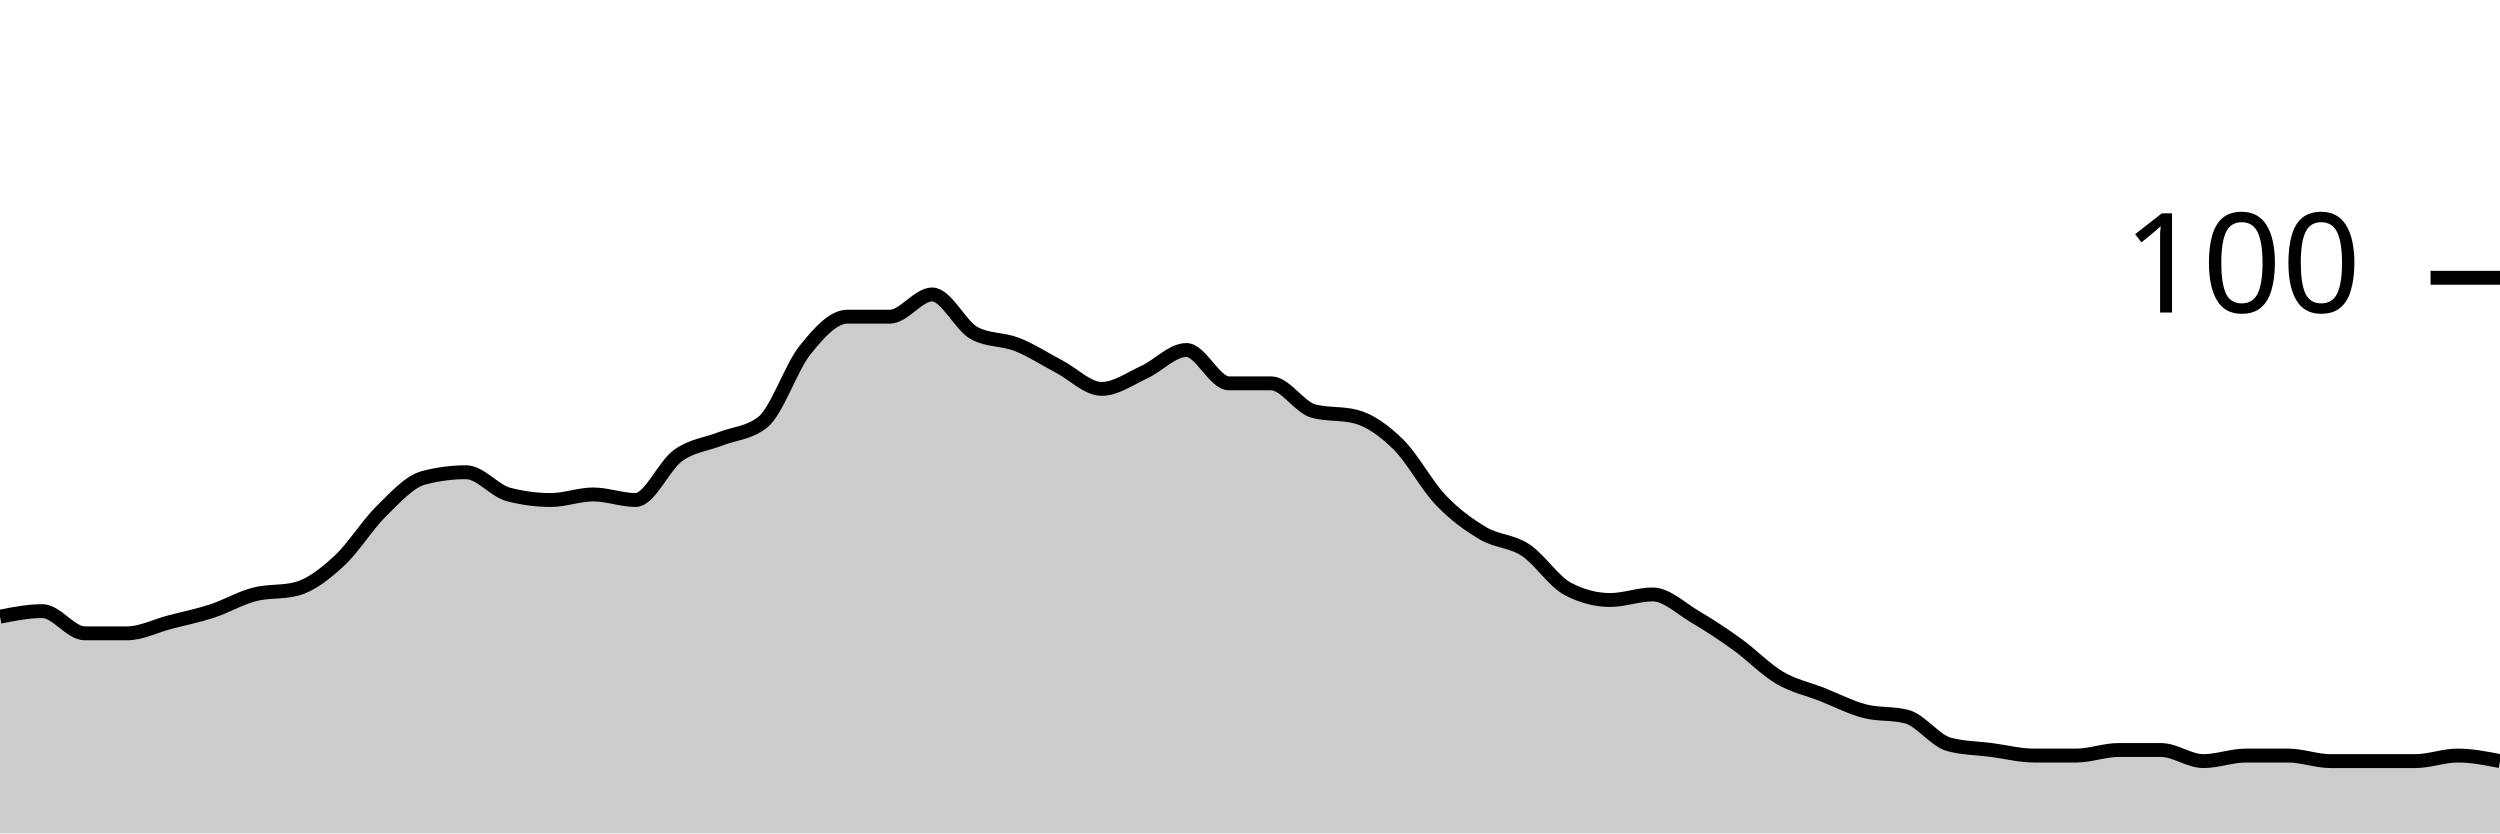
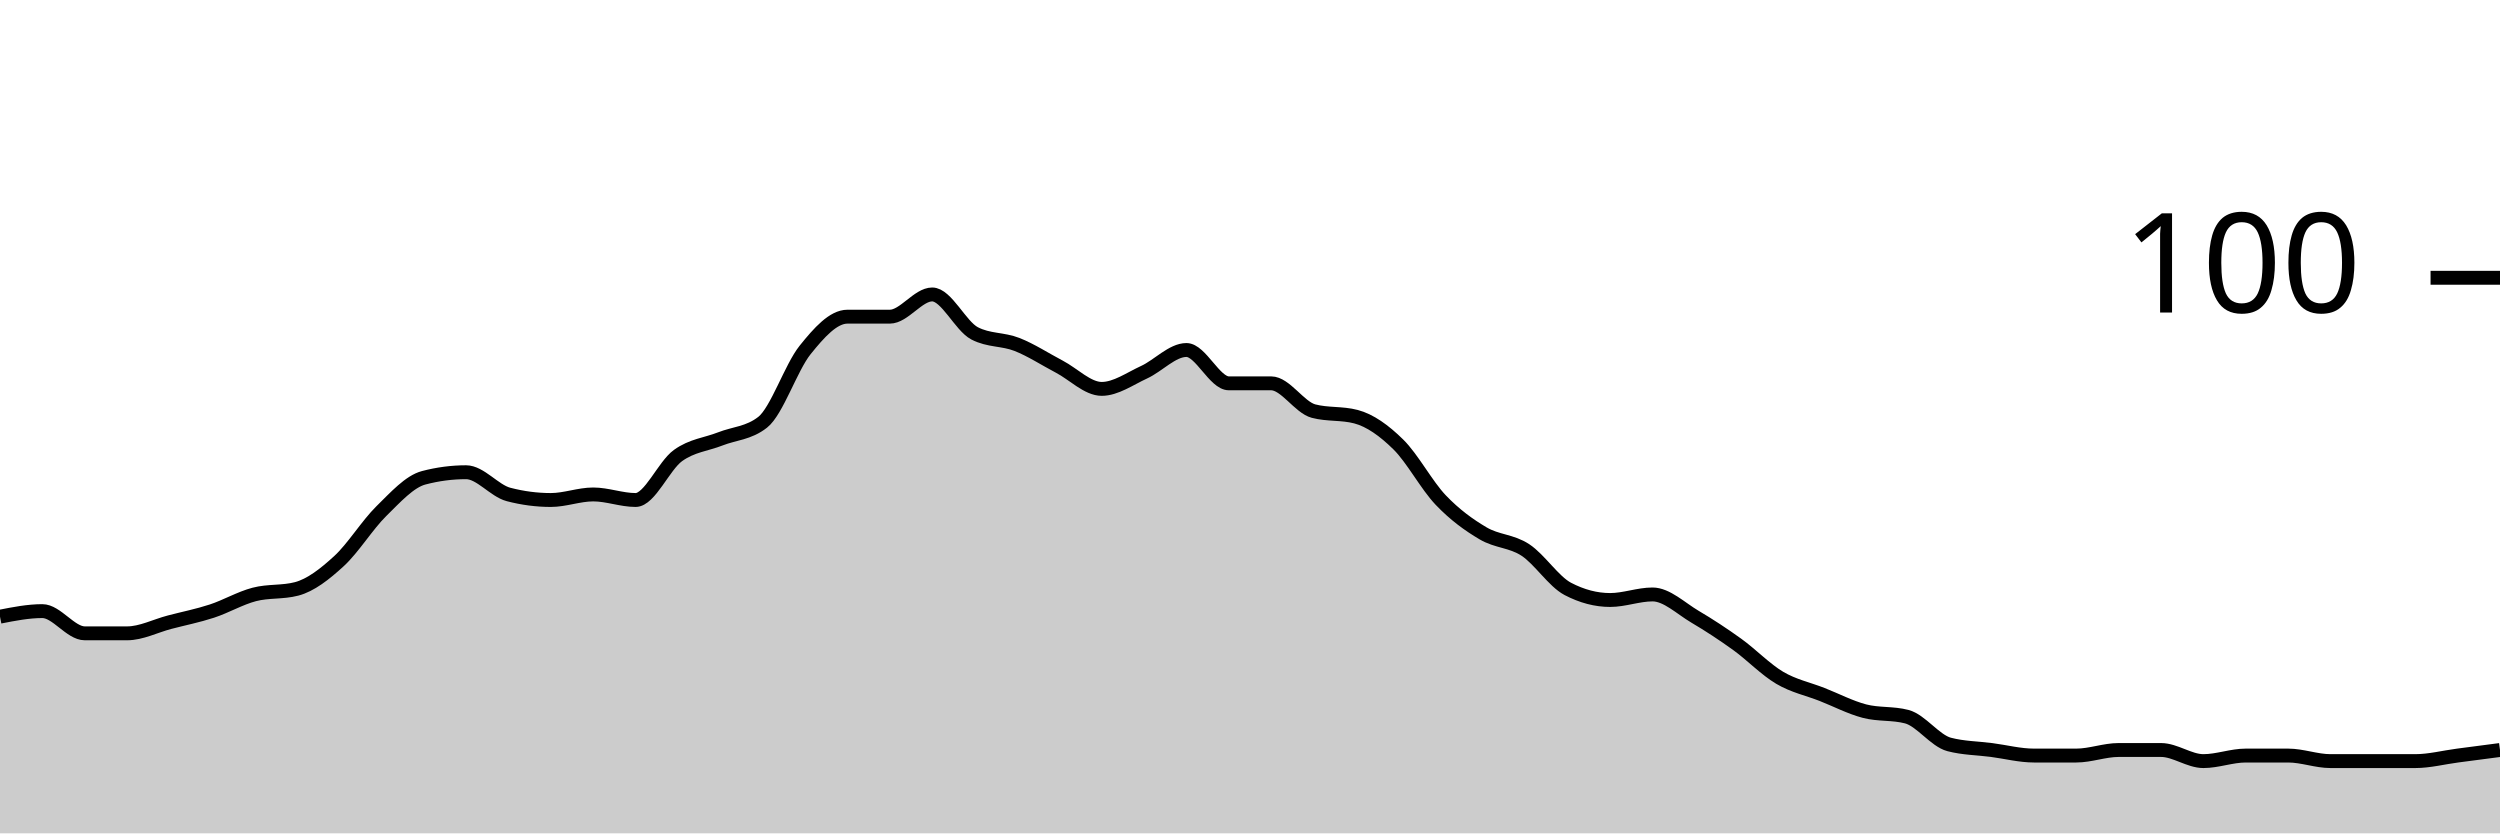
<svg xmlns="http://www.w3.org/2000/svg" viewBox="0 0 180 60">
  <g transform="translate(0,20)">
-     <path class="area" fill="rgba(0, 0, 0, 0.2)" d="M0,24.4C1.017,24.2,2.034,24,3.051,24C4.068,24,5.085,25.6,6.102,25.6C7.119,25.6,8.136,25.6,9.153,25.6C10.169,25.6,11.186,25.067,12.203,24.8C13.22,24.533,14.237,24.333,15.254,24C16.271,23.667,17.288,23.067,18.305,22.8C19.322,22.533,20.339,22.667,21.356,22.4C22.373,22.133,23.39,21.333,24.407,20.4C25.424,19.467,26.441,17.8,27.458,16.8C28.475,15.8,29.492,14.667,30.508,14.4C31.525,14.133,32.542,14,33.559,14C34.576,14,35.593,15.333,36.61,15.6C37.627,15.867,38.644,16,39.661,16C40.678,16,41.695,15.6,42.712,15.6C43.729,15.6,44.746,16,45.763,16C46.78,16,47.797,13.533,48.814,12.8C49.831,12.067,50.847,12,51.864,11.6C52.881,11.2,53.898,11.2,54.915,10.4C55.932,9.6,56.949,6.467,57.966,5.2C58.983,3.933,60,2.8,61.017,2.8C62.034,2.8,63.051,2.8,64.068,2.8C65.085,2.8,66.102,1.2,67.119,1.2C68.136,1.2,69.153,3.467,70.169,4C71.186,4.533,72.203,4.4,73.22,4.8C74.237,5.2,75.254,5.867,76.271,6.4C77.288,6.933,78.305,8,79.322,8C80.339,8,81.356,7.267,82.373,6.8C83.39,6.333,84.407,5.2,85.424,5.2C86.441,5.2,87.458,7.6,88.475,7.6C89.492,7.6,90.508,7.6,91.525,7.6C92.542,7.6,93.559,9.333,94.576,9.6C95.593,9.867,96.61,9.733,97.627,10C98.644,10.267,99.661,11,100.678,12C101.695,13,102.712,14.933,103.729,16C104.746,17.067,105.763,17.8,106.78,18.4C107.797,19,108.814,18.933,109.831,19.6C110.847,20.267,111.864,21.867,112.881,22.4C113.898,22.933,114.915,23.2,115.932,23.2C116.949,23.2,117.966,22.8,118.983,22.8C120,22.8,121.017,23.8,122.034,24.4C123.051,25,124.068,25.667,125.085,26.4C126.102,27.133,127.119,28.2,128.136,28.8C129.153,29.4,130.169,29.6,131.186,30C132.203,30.4,133.22,30.933,134.237,31.2C135.254,31.467,136.271,31.333,137.288,31.6C138.305,31.867,139.322,33.333,140.339,33.6C141.356,33.867,142.373,33.867,143.39,34C144.407,34.133,145.424,34.4,146.441,34.4C147.458,34.4,148.475,34.4,149.492,34.4C150.508,34.4,151.525,34,152.542,34C153.559,34,154.576,34,155.593,34C156.61,34,157.627,34.8,158.644,34.8C159.661,34.8,160.678,34.4,161.695,34.4C162.712,34.4,163.729,34.4,164.746,34.4C165.763,34.4,166.78,34.8,167.797,34.8C168.814,34.8,169.831,34.8,170.847,34.8C171.864,34.8,172.881,34.8,173.898,34.8C174.915,34.8,175.932,34.4,176.949,34.4C177.966,34.4,178.983,34.6,180,34.8L180,40C178.983,40,177.966,40,176.949,40C175.932,40,174.915,40,173.898,40C172.881,40,171.864,40,170.847,40C169.831,40,168.814,40,167.797,40C166.78,40,165.763,40,164.746,40C163.729,40,162.712,40,161.695,40C160.678,40,159.661,40,158.644,40C157.627,40,156.61,40,155.593,40C154.576,40,153.559,40,152.542,40C151.525,40,150.508,40,149.492,40C148.475,40,147.458,40,146.441,40C145.424,40,144.407,40,143.39,40C142.373,40,141.356,40,140.339,40C139.322,40,138.305,40,137.288,40C136.271,40,135.254,40,134.237,40C133.22,40,132.203,40,131.186,40C130.169,40,129.153,40,128.136,40C127.119,40,126.102,40,125.085,40C124.068,40,123.051,40,122.034,40C121.017,40,120,40,118.983,40C117.966,40,116.949,40,115.932,40C114.915,40,113.898,40,112.881,40C111.864,40,110.847,40,109.831,40C108.814,40,107.797,40,106.78,40C105.763,40,104.746,40,103.729,40C102.712,40,101.695,40,100.678,40C99.661,40,98.644,40,97.627,40C96.61,40,95.593,40,94.576,40C93.559,40,92.542,40,91.525,40C90.508,40,89.492,40,88.475,40C87.458,40,86.441,40,85.424,40C84.407,40,83.39,40,82.373,40C81.356,40,80.339,40,79.322,40C78.305,40,77.288,40,76.271,40C75.254,40,74.237,40,73.22,40C72.203,40,71.186,40,70.169,40C69.153,40,68.136,40,67.119,40C66.102,40,65.085,40,64.068,40C63.051,40,62.034,40,61.017,40C60,40,58.983,40,57.966,40C56.949,40,55.932,40,54.915,40C53.898,40,52.881,40,51.864,40C50.847,40,49.831,40,48.814,40C47.797,40,46.78,40,45.763,40C44.746,40,43.729,40,42.712,40C41.695,40,40.678,40,39.661,40C38.644,40,37.627,40,36.61,40C35.593,40,34.576,40,33.559,40C32.542,40,31.525,40,30.508,40C29.492,40,28.475,40,27.458,40C26.441,40,25.424,40,24.407,40C23.39,40,22.373,40,21.356,40C20.339,40,19.322,40,18.305,40C17.288,40,16.271,40,15.254,40C14.237,40,13.22,40,12.203,40C11.186,40,10.169,40,9.153,40C8.136,40,7.119,40,6.102,40C5.085,40,4.068,40,3.051,40C2.034,40,1.017,40,0,40Z" />
-     <path class="line" stroke="black" fill="none" d="M0,24.4C1.017,24.2,2.034,24,3.051,24C4.068,24,5.085,25.6,6.102,25.6C7.119,25.6,8.136,25.6,9.153,25.6C10.169,25.6,11.186,25.067,12.203,24.8C13.22,24.533,14.237,24.333,15.254,24C16.271,23.667,17.288,23.067,18.305,22.8C19.322,22.533,20.339,22.667,21.356,22.4C22.373,22.133,23.39,21.333,24.407,20.4C25.424,19.467,26.441,17.8,27.458,16.8C28.475,15.8,29.492,14.667,30.508,14.4C31.525,14.133,32.542,14,33.559,14C34.576,14,35.593,15.333,36.61,15.6C37.627,15.867,38.644,16,39.661,16C40.678,16,41.695,15.6,42.712,15.6C43.729,15.6,44.746,16,45.763,16C46.78,16,47.797,13.533,48.814,12.8C49.831,12.067,50.847,12,51.864,11.6C52.881,11.2,53.898,11.2,54.915,10.4C55.932,9.6,56.949,6.467,57.966,5.2C58.983,3.933,60,2.8,61.017,2.8C62.034,2.8,63.051,2.8,64.068,2.8C65.085,2.8,66.102,1.2,67.119,1.2C68.136,1.2,69.153,3.467,70.169,4C71.186,4.533,72.203,4.4,73.22,4.8C74.237,5.2,75.254,5.867,76.271,6.4C77.288,6.933,78.305,8,79.322,8C80.339,8,81.356,7.267,82.373,6.8C83.39,6.333,84.407,5.2,85.424,5.2C86.441,5.2,87.458,7.6,88.475,7.6C89.492,7.6,90.508,7.6,91.525,7.6C92.542,7.6,93.559,9.333,94.576,9.6C95.593,9.867,96.61,9.733,97.627,10C98.644,10.267,99.661,11,100.678,12C101.695,13,102.712,14.933,103.729,16C104.746,17.067,105.763,17.8,106.78,18.4C107.797,19,108.814,18.933,109.831,19.6C110.847,20.267,111.864,21.867,112.881,22.4C113.898,22.933,114.915,23.2,115.932,23.2C116.949,23.2,117.966,22.8,118.983,22.8C120,22.8,121.017,23.8,122.034,24.4C123.051,25,124.068,25.667,125.085,26.4C126.102,27.133,127.119,28.2,128.136,28.8C129.153,29.4,130.169,29.6,131.186,30C132.203,30.4,133.22,30.933,134.237,31.2C135.254,31.467,136.271,31.333,137.288,31.6C138.305,31.867,139.322,33.333,140.339,33.6C141.356,33.867,142.373,33.867,143.39,34C144.407,34.133,145.424,34.4,146.441,34.4C147.458,34.4,148.475,34.4,149.492,34.4C150.508,34.4,151.525,34,152.542,34C153.559,34,154.576,34,155.593,34C156.61,34,157.627,34.8,158.644,34.8C159.661,34.8,160.678,34.4,161.695,34.4C162.712,34.4,163.729,34.4,164.746,34.4C165.763,34.4,166.78,34.8,167.797,34.8C168.814,34.8,169.831,34.8,170.847,34.8C171.864,34.8,172.881,34.8,173.898,34.8C174.915,34.8,175.932,34.4,176.949,34.4C177.966,34.4,178.983,34.6,180,34.8" />
+     <path class="area" fill="rgba(0, 0, 0, 0.2)" d="M0,24.4C1.017,24.2,2.034,24,3.051,24C4.068,24,5.085,25.6,6.102,25.6C7.119,25.6,8.136,25.6,9.153,25.6C10.169,25.6,11.186,25.067,12.203,24.8C13.22,24.533,14.237,24.333,15.254,24C16.271,23.667,17.288,23.067,18.305,22.8C19.322,22.533,20.339,22.667,21.356,22.4C22.373,22.133,23.39,21.333,24.407,20.4C25.424,19.467,26.441,17.8,27.458,16.8C28.475,15.8,29.492,14.667,30.508,14.4C31.525,14.133,32.542,14,33.559,14C34.576,14,35.593,15.333,36.61,15.6C37.627,15.867,38.644,16,39.661,16C40.678,16,41.695,15.6,42.712,15.6C43.729,15.6,44.746,16,45.763,16C46.78,16,47.797,13.533,48.814,12.8C49.831,12.067,50.847,12,51.864,11.6C52.881,11.2,53.898,11.2,54.915,10.4C55.932,9.6,56.949,6.467,57.966,5.2C58.983,3.933,60,2.8,61.017,2.8C62.034,2.8,63.051,2.8,64.068,2.8C65.085,2.8,66.102,1.2,67.119,1.2C68.136,1.2,69.153,3.467,70.169,4C71.186,4.533,72.203,4.4,73.22,4.8C74.237,5.2,75.254,5.867,76.271,6.4C77.288,6.933,78.305,8,79.322,8C80.339,8,81.356,7.267,82.373,6.8C83.39,6.333,84.407,5.2,85.424,5.2C86.441,5.2,87.458,7.6,88.475,7.6C89.492,7.6,90.508,7.6,91.525,7.6C92.542,7.6,93.559,9.333,94.576,9.6C95.593,9.867,96.61,9.733,97.627,10C98.644,10.267,99.661,11,100.678,12C101.695,13,102.712,14.933,103.729,16C104.746,17.067,105.763,17.8,106.78,18.4C107.797,19,108.814,18.933,109.831,19.6C110.847,20.267,111.864,21.867,112.881,22.4C113.898,22.933,114.915,23.2,115.932,23.2C116.949,23.2,117.966,22.8,118.983,22.8C120,22.8,121.017,23.8,122.034,24.4C123.051,25,124.068,25.667,125.085,26.4C126.102,27.133,127.119,28.2,128.136,28.8C129.153,29.4,130.169,29.6,131.186,30C132.203,30.4,133.22,30.933,134.237,31.2C135.254,31.467,136.271,31.333,137.288,31.6C138.305,31.867,139.322,33.333,140.339,33.6C141.356,33.867,142.373,33.867,143.39,34C144.407,34.133,145.424,34.4,146.441,34.4C147.458,34.4,148.475,34.4,149.492,34.4C150.508,34.4,151.525,34,152.542,34C153.559,34,154.576,34,155.593,34C156.61,34,157.627,34.8,158.644,34.8C159.661,34.8,160.678,34.4,161.695,34.4C162.712,34.4,163.729,34.4,164.746,34.4C165.763,34.4,166.78,34.8,167.797,34.8C168.814,34.8,169.831,34.8,170.847,34.8C171.864,34.8,172.881,34.8,173.898,34.8C174.915,34.8,175.932,34.533,176.949,34.4C177.966,34.267,178.983,34.133,180,34L180,40C178.983,40,177.966,40,176.949,40C175.932,40,174.915,40,173.898,40C172.881,40,171.864,40,170.847,40C169.831,40,168.814,40,167.797,40C166.78,40,165.763,40,164.746,40C163.729,40,162.712,40,161.695,40C160.678,40,159.661,40,158.644,40C157.627,40,156.61,40,155.593,40C154.576,40,153.559,40,152.542,40C151.525,40,150.508,40,149.492,40C148.475,40,147.458,40,146.441,40C145.424,40,144.407,40,143.39,40C142.373,40,141.356,40,140.339,40C139.322,40,138.305,40,137.288,40C136.271,40,135.254,40,134.237,40C133.22,40,132.203,40,131.186,40C130.169,40,129.153,40,128.136,40C127.119,40,126.102,40,125.085,40C124.068,40,123.051,40,122.034,40C121.017,40,120,40,118.983,40C117.966,40,116.949,40,115.932,40C114.915,40,113.898,40,112.881,40C111.864,40,110.847,40,109.831,40C108.814,40,107.797,40,106.78,40C105.763,40,104.746,40,103.729,40C102.712,40,101.695,40,100.678,40C99.661,40,98.644,40,97.627,40C96.61,40,95.593,40,94.576,40C93.559,40,92.542,40,91.525,40C90.508,40,89.492,40,88.475,40C87.458,40,86.441,40,85.424,40C84.407,40,83.39,40,82.373,40C81.356,40,80.339,40,79.322,40C78.305,40,77.288,40,76.271,40C75.254,40,74.237,40,73.22,40C72.203,40,71.186,40,70.169,40C69.153,40,68.136,40,67.119,40C66.102,40,65.085,40,64.068,40C63.051,40,62.034,40,61.017,40C60,40,58.983,40,57.966,40C56.949,40,55.932,40,54.915,40C53.898,40,52.881,40,51.864,40C50.847,40,49.831,40,48.814,40C47.797,40,46.78,40,45.763,40C44.746,40,43.729,40,42.712,40C41.695,40,40.678,40,39.661,40C38.644,40,37.627,40,36.61,40C35.593,40,34.576,40,33.559,40C32.542,40,31.525,40,30.508,40C29.492,40,28.475,40,27.458,40C26.441,40,25.424,40,24.407,40C23.39,40,22.373,40,21.356,40C20.339,40,19.322,40,18.305,40C17.288,40,16.271,40,15.254,40C14.237,40,13.22,40,12.203,40C11.186,40,10.169,40,9.153,40C8.136,40,7.119,40,6.102,40C5.085,40,4.068,40,3.051,40C2.034,40,1.017,40,0,40Z" />
+     <path class="line" stroke="black" fill="none" d="M0,24.4C1.017,24.2,2.034,24,3.051,24C4.068,24,5.085,25.6,6.102,25.6C7.119,25.6,8.136,25.6,9.153,25.6C10.169,25.6,11.186,25.067,12.203,24.8C13.22,24.533,14.237,24.333,15.254,24C16.271,23.667,17.288,23.067,18.305,22.8C19.322,22.533,20.339,22.667,21.356,22.4C22.373,22.133,23.39,21.333,24.407,20.4C25.424,19.467,26.441,17.8,27.458,16.8C28.475,15.8,29.492,14.667,30.508,14.4C31.525,14.133,32.542,14,33.559,14C34.576,14,35.593,15.333,36.61,15.6C37.627,15.867,38.644,16,39.661,16C40.678,16,41.695,15.6,42.712,15.6C43.729,15.6,44.746,16,45.763,16C46.78,16,47.797,13.533,48.814,12.8C49.831,12.067,50.847,12,51.864,11.6C52.881,11.2,53.898,11.2,54.915,10.4C55.932,9.6,56.949,6.467,57.966,5.2C58.983,3.933,60,2.8,61.017,2.8C62.034,2.8,63.051,2.8,64.068,2.8C65.085,2.8,66.102,1.2,67.119,1.2C68.136,1.2,69.153,3.467,70.169,4C71.186,4.533,72.203,4.4,73.22,4.8C74.237,5.2,75.254,5.867,76.271,6.4C77.288,6.933,78.305,8,79.322,8C80.339,8,81.356,7.267,82.373,6.8C83.39,6.333,84.407,5.2,85.424,5.2C86.441,5.2,87.458,7.6,88.475,7.6C89.492,7.6,90.508,7.6,91.525,7.6C92.542,7.6,93.559,9.333,94.576,9.6C95.593,9.867,96.61,9.733,97.627,10C98.644,10.267,99.661,11,100.678,12C101.695,13,102.712,14.933,103.729,16C104.746,17.067,105.763,17.8,106.78,18.4C107.797,19,108.814,18.933,109.831,19.6C110.847,20.267,111.864,21.867,112.881,22.4C113.898,22.933,114.915,23.2,115.932,23.2C116.949,23.2,117.966,22.8,118.983,22.8C120,22.8,121.017,23.8,122.034,24.4C123.051,25,124.068,25.667,125.085,26.4C126.102,27.133,127.119,28.2,128.136,28.8C129.153,29.4,130.169,29.6,131.186,30C132.203,30.4,133.22,30.933,134.237,31.2C135.254,31.467,136.271,31.333,137.288,31.6C138.305,31.867,139.322,33.333,140.339,33.6C141.356,33.867,142.373,33.867,143.39,34C144.407,34.133,145.424,34.4,146.441,34.4C147.458,34.4,148.475,34.4,149.492,34.4C150.508,34.4,151.525,34,152.542,34C153.559,34,154.576,34,155.593,34C156.61,34,157.627,34.8,158.644,34.8C159.661,34.8,160.678,34.4,161.695,34.4C162.712,34.4,163.729,34.4,164.746,34.4C165.763,34.4,166.78,34.8,167.797,34.8C168.814,34.8,169.831,34.8,170.847,34.8C171.864,34.8,172.881,34.8,173.898,34.8C174.915,34.8,175.932,34.533,176.949,34.4C177.966,34.267,178.983,34.133,180,34" />
    <path class="axis-ceiling" stroke-width="1" stroke="black" fill="none" d="M175,0L180,0" />
    <text class="axis-ceiling-label" font-family="sans-serif" text-anchor="end" font-size="10px" x="170" y="2.5">100</text>
  </g>
</svg>
